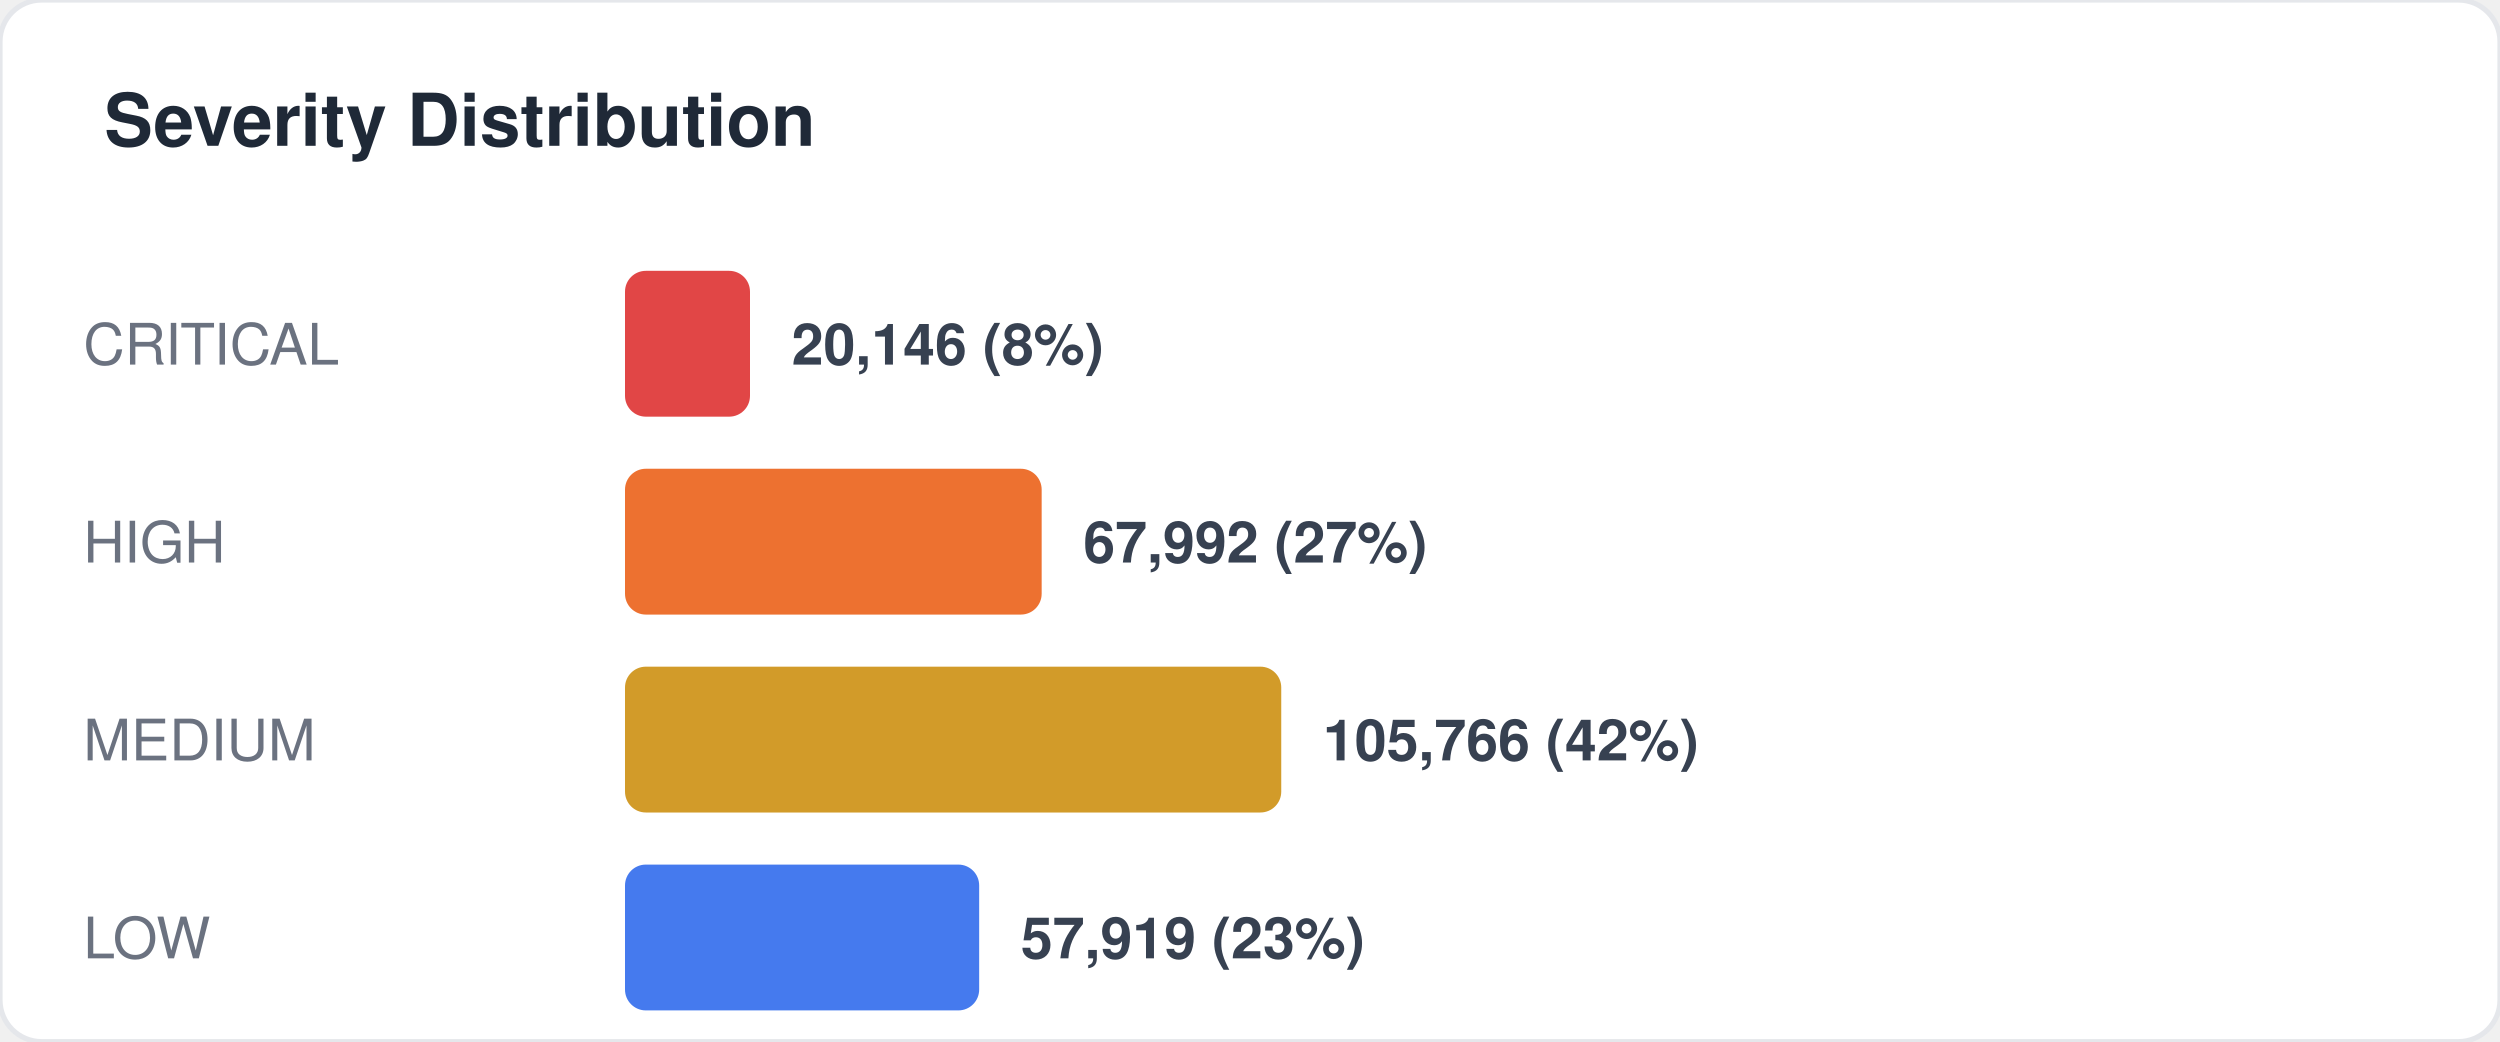
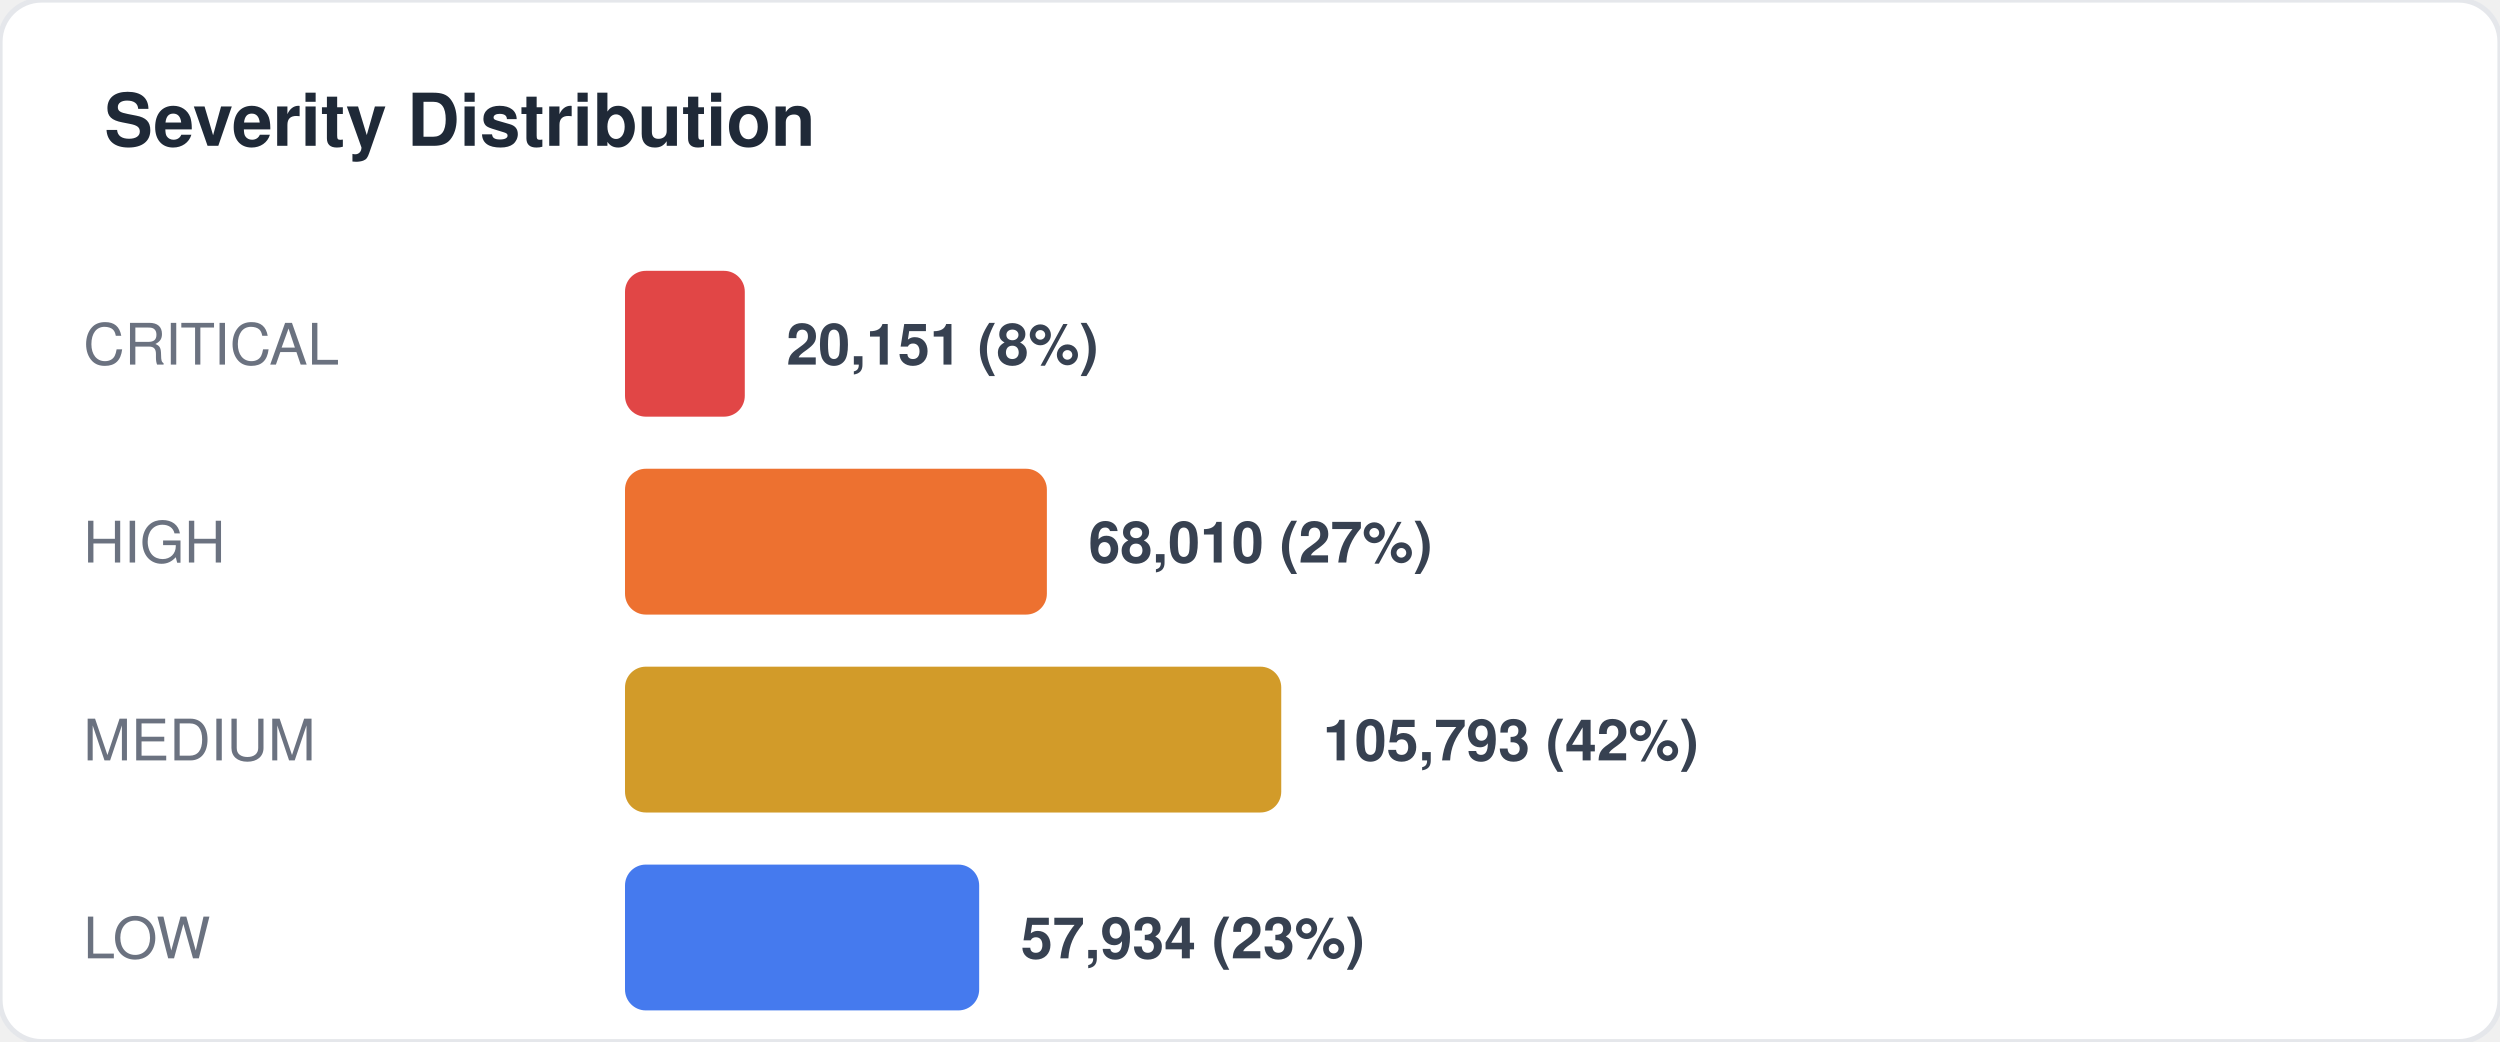
<svg xmlns="http://www.w3.org/2000/svg" width="480" height="200" viewBox="0 0 480 200" fill="none">
  <style>
  text { font-family: -apple-system, BlinkMacSystemFont, "Segoe UI", Helvetica, Arial, sans-serif; }
  .title { font-size: 14px; font-weight: 700; fill: #1f2937; }
  .label { font-size: 11px; fill: #6b7280; }
  .value { font-size: 11px; font-weight: 600; fill: #374151; }
  .big-number { font-size: 28px; font-weight: 800; fill: #111827; }
  .sub { font-size: 10px; fill: #9ca3af; }
</style>
  <rect width="480" height="200" rx="8" fill="#ffffff" stroke="#e5e7eb" stroke-width="1" />
  <text x="20" y="28" class="title">Severity Distribution</text>
  <text x="16" y="70" class="label">CRITICAL</text>
-   <rect x="120" y="52" width="24" height="28" rx="4" fill="#dc2626" opacity="0.85" />
-   <text x="152" y="70" class="value">20,146 (8%)</text>
+   <rect x="120" y="52" width="23" height="28" rx="4" fill="#dc2626" opacity="0.85" />
+   <text x="151" y="70" class="value">20,151 (8%)</text>
  <text x="16" y="108" class="label">HIGH</text>
-   <rect x="120" y="90" width="80" height="28" rx="4" fill="#ea580c" opacity="0.85" />
-   <text x="208" y="108" class="value">67,992 (27%)</text>
+   <rect x="120" y="90" width="81" height="28" rx="4" fill="#ea580c" opacity="0.85" />
+   <text x="209" y="108" class="value">68,010 (27%)</text>
  <text x="16" y="146" class="label">MEDIUM</text>
  <rect x="120" y="128" width="126" height="28" rx="4" fill="#ca8a04" opacity="0.85" />
-   <text x="254" y="146" class="value">105,766 (42%)</text>
+   <text x="254" y="146" class="value">105,793 (42%)</text>
  <text x="16" y="184" class="label">LOW</text>
  <rect x="120" y="166" width="68" height="28" rx="4" fill="#2563eb" opacity="0.85" />
-   <text x="196" y="184" class="value">57,919 (23%)</text>
+   <text x="196" y="184" class="value">57,934 (23%)</text>
</svg>
